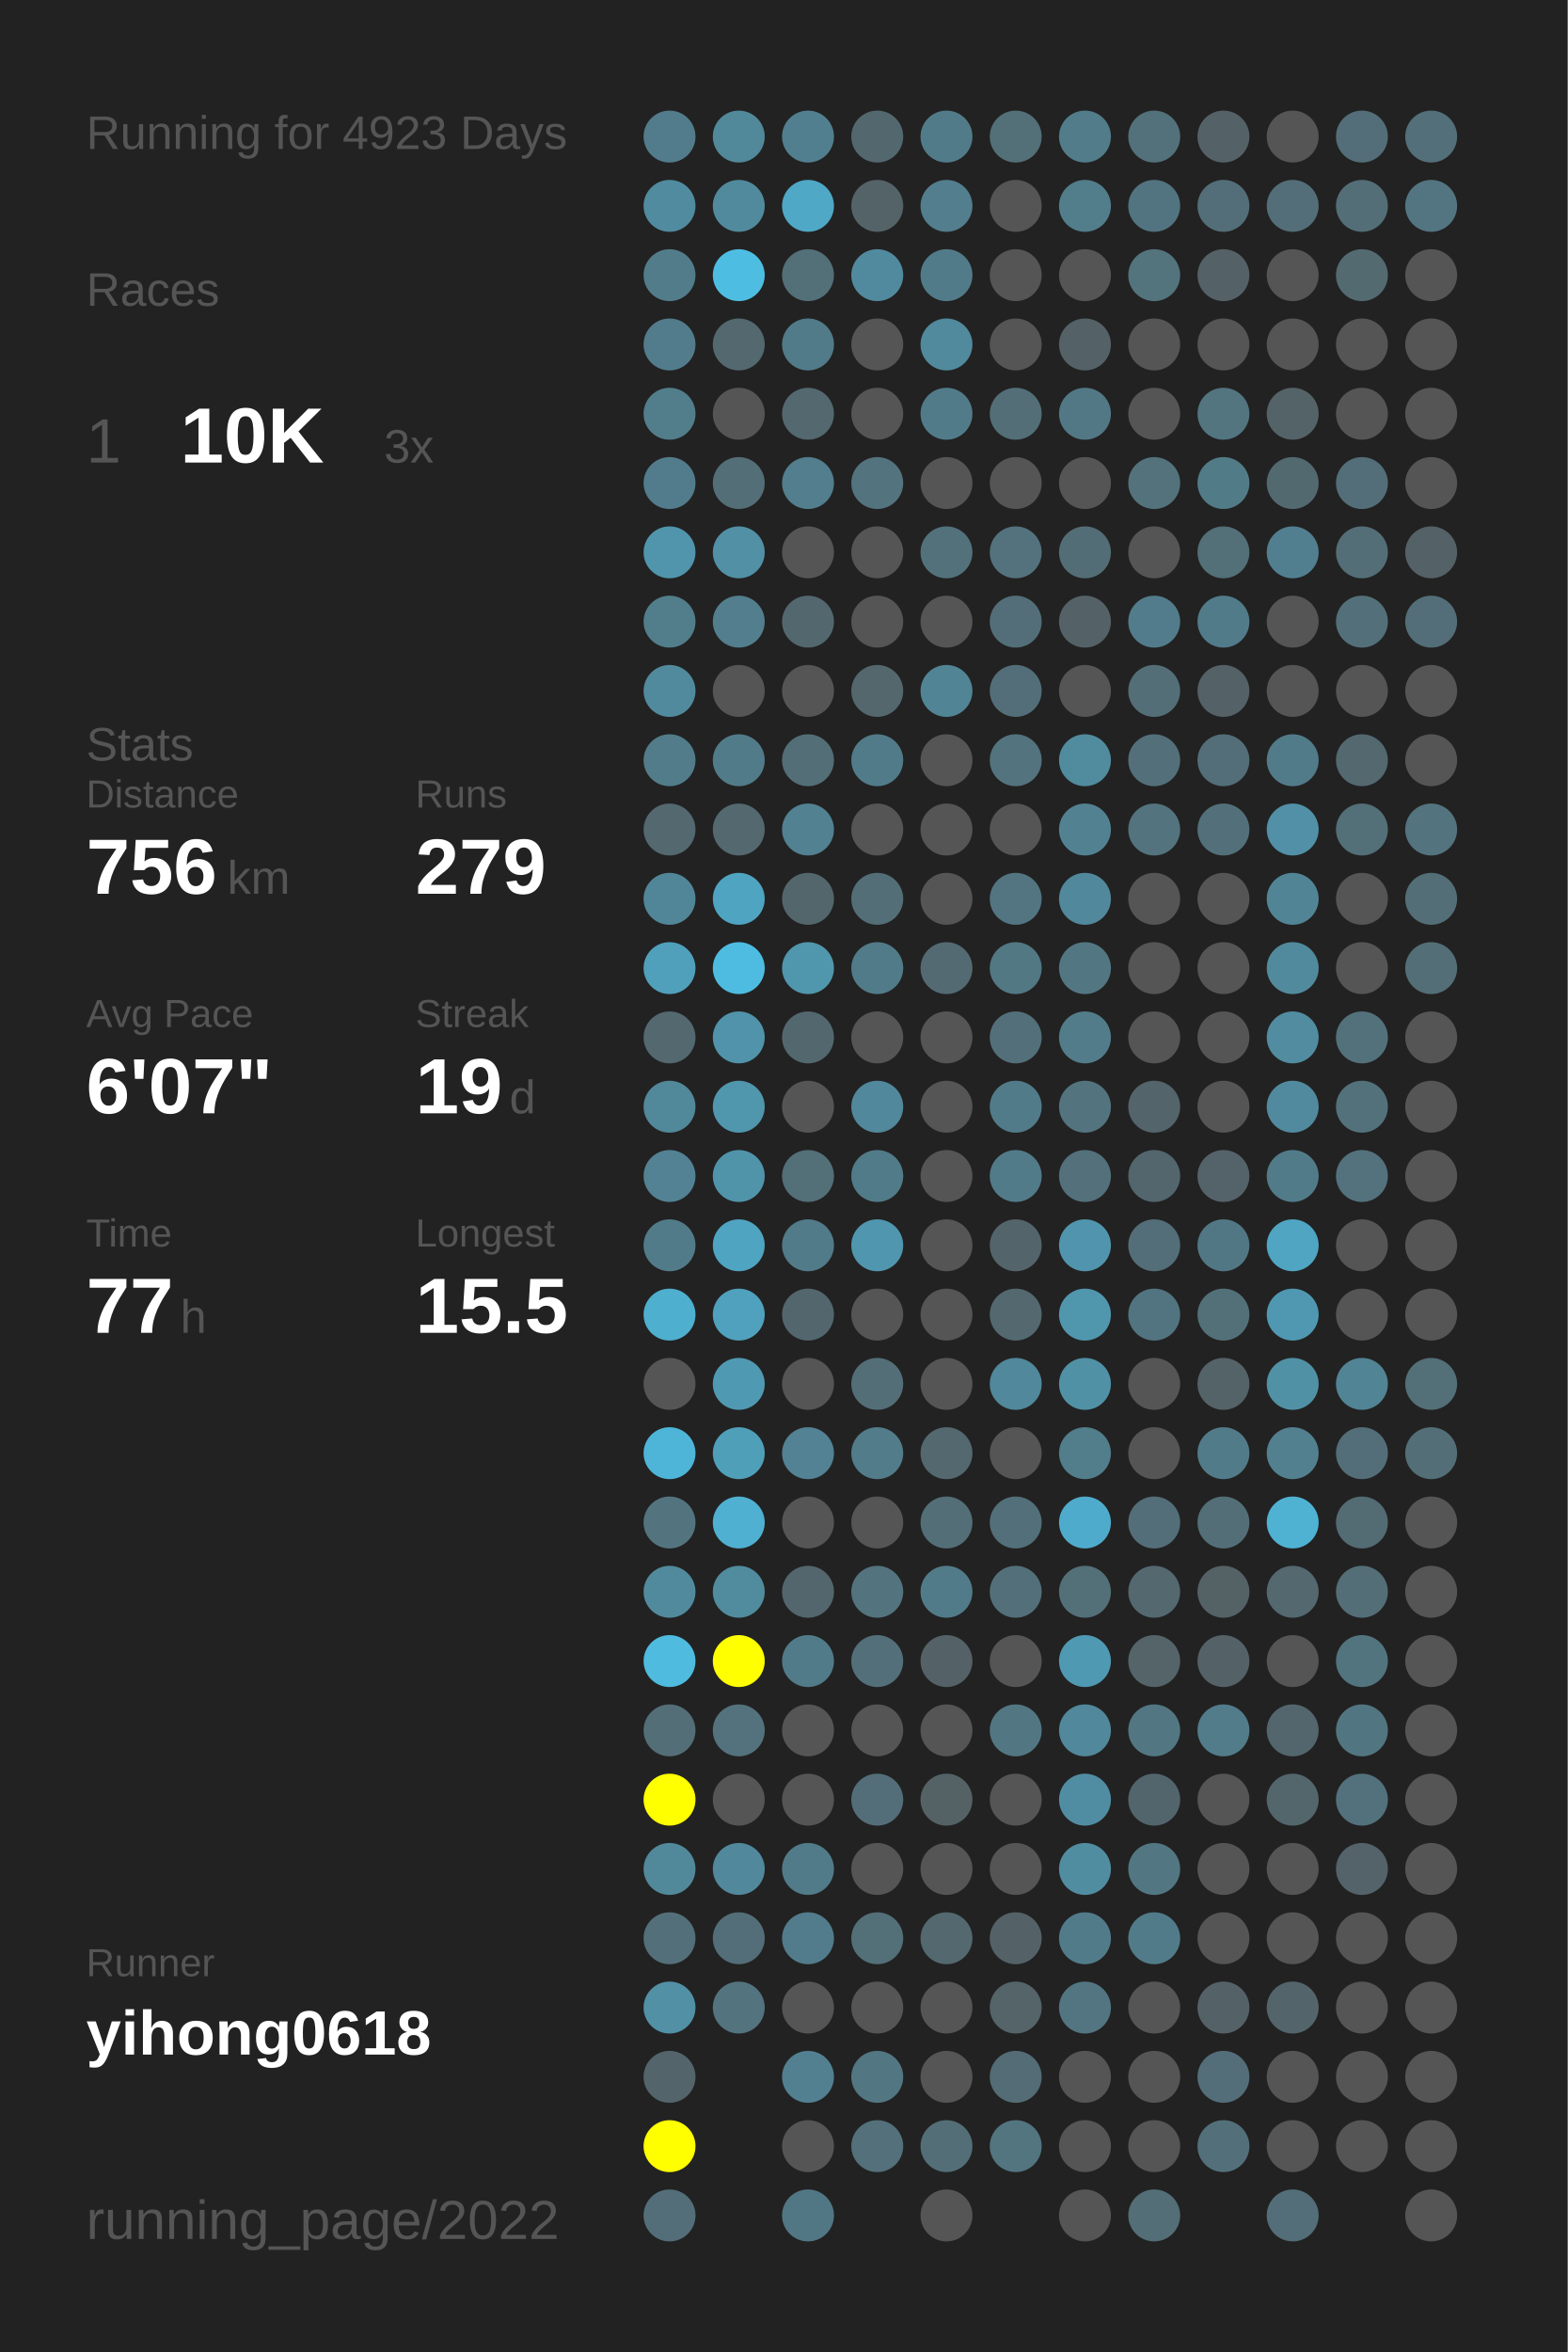
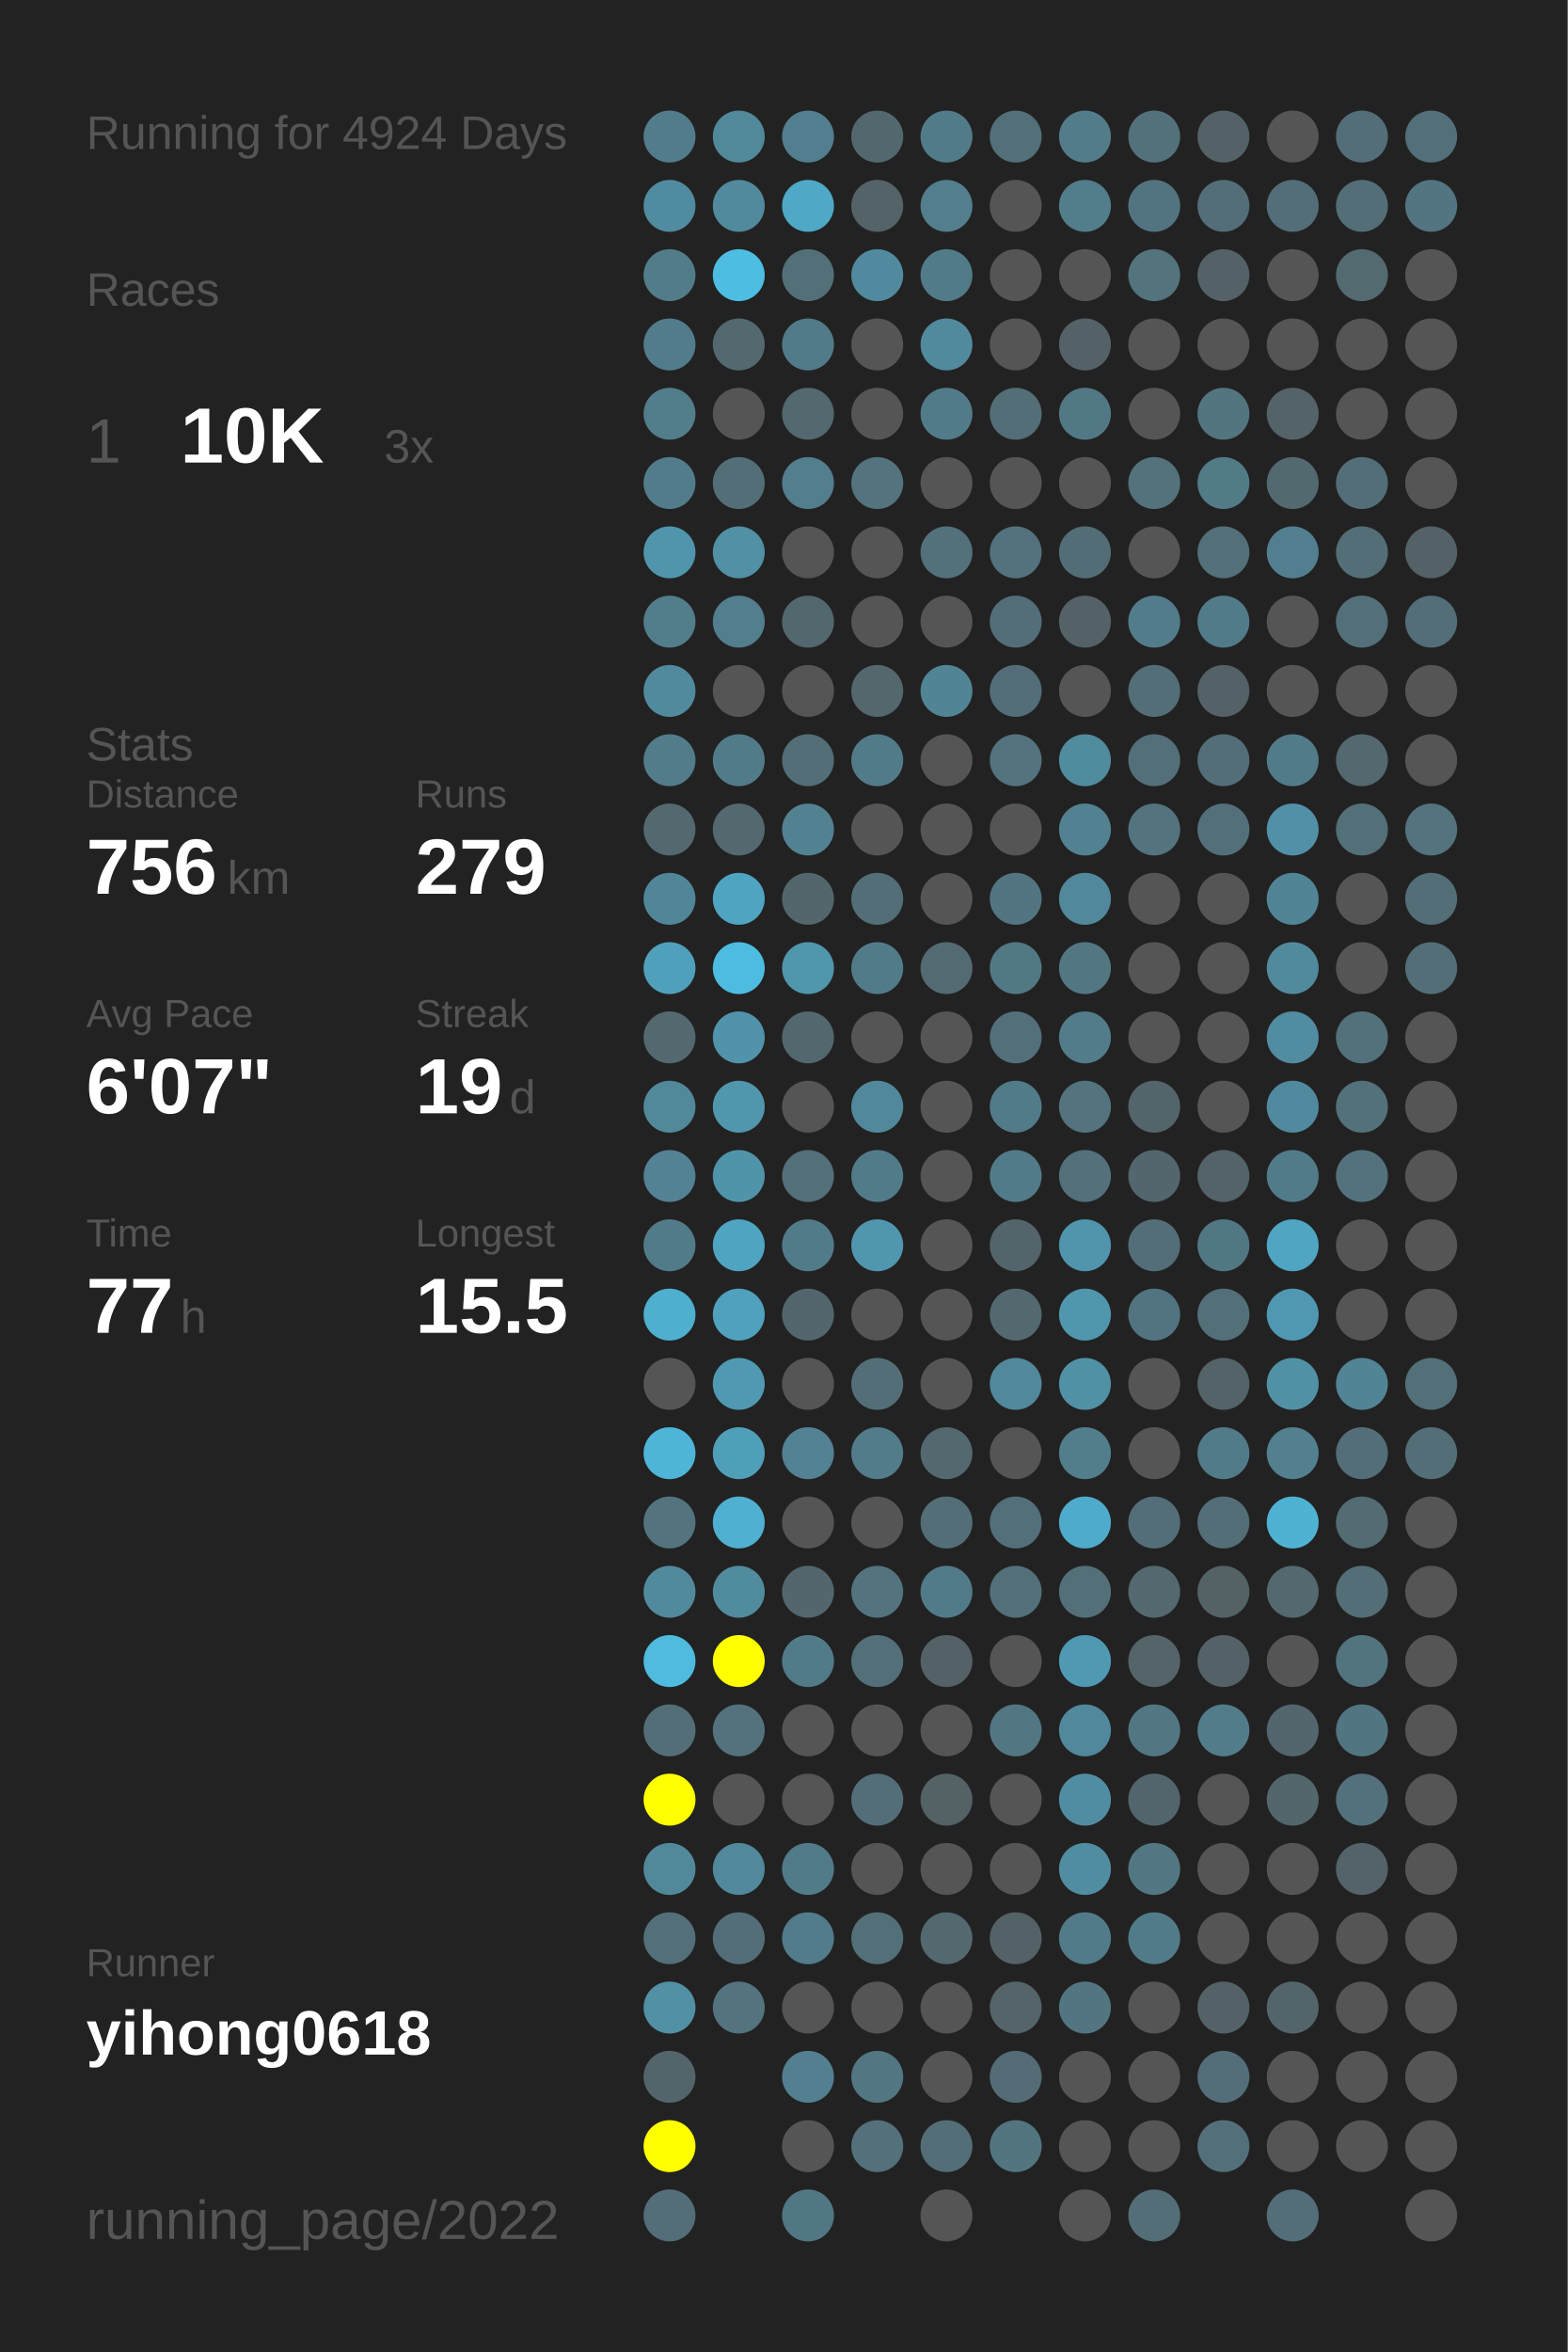
<svg xmlns="http://www.w3.org/2000/svg" baseProfile="full" height="300mm" version="1.1" viewBox="0,0,200,300" width="200mm">
  <defs />
  <rect fill="#222222" height="300" width="200" x="0" y="0" />
-   <text fill="#555555" style="font-size:6px; font-family:Arial;" x="11" y="19">Running for 4923 Days</text>
+   <text fill="#555555" style="font-size:6px; font-family:Arial;" x="11" y="19">Running for 4924 Days</text>
  <text fill="#555555" style="font-size:6px; font-family:Arial;" x="11" y="39">Races</text>
  <text fill="#555555" style="font-size:8px; font-family:Arial;" x="11" y="59">1</text>
  <text fill="#FFFFFF" style="font-size:10px; font-family:Arial; font-weight:bold;" x="23" y="59">10K</text>
  <text fill="#555555" style="font-size:6px; font-family:Arial;" x="49" y="59">3x</text>
  <text fill="#555555" style="font-size:6px; font-family:Arial;" x="11" y="97">Stats</text>
  <text fill="#555555" style="font-size:5px; font-family:Arial;" x="11" y="103">Distance</text>
  <text fill="#FFFFFF" style="font-size:10px; font-family:Arial; font-weight:bold;" x="11" y="114">756</text>
  <text fill="#555555" style="font-size:6px; font-family:Arial;" x="29" y="114">km</text>
  <text fill="#555555" style="font-size:5px; font-family:Arial;" x="53" y="103">Runs</text>
  <text fill="#FFFFFF" style="font-size:10px; font-family:Arial; font-weight:bold;" x="53" y="114">279</text>
  <text fill="#555555" style="font-size:5px; font-family:Arial;" x="11" y="131">Avg Pace</text>
  <text fill="#FFFFFF" style="font-size:10px; font-family:Arial; font-weight:bold;" x="11" y="142">6'07"</text>
  <text fill="#555555" style="font-size:5px; font-family:Arial;" x="53" y="131">Streak</text>
  <text fill="#FFFFFF" style="font-size:10px; font-family:Arial; font-weight:bold;" x="53" y="142">19</text>
  <text fill="#555555" style="font-size:6px; font-family:Arial;" x="65" y="142">d</text>
  <text fill="#555555" style="font-size:5px; font-family:Arial;" x="11" y="159">Time</text>
  <text fill="#FFFFFF" style="font-size:10px; font-family:Arial; font-weight:bold;" x="11" y="170">77</text>
  <text fill="#555555" style="font-size:6px; font-family:Arial;" x="23" y="170">h</text>
  <text fill="#555555" style="font-size:5px; font-family:Arial;" x="53" y="159">Longest</text>
  <text fill="#FFFFFF" style="font-size:10px; font-family:Arial; font-weight:bold;" x="53" y="170">15.5</text>
  <text fill="#555555" style="font-size:5px; font-family:Arial;" x="11" y="252.065">Runner</text>
  <text fill="#FFFFFF" style="font-size:8px; font-family:Arial; font-weight:bold;" x="11" y="262.065">yihong0618</text>
  <text fill="#555555" style="font-size:7px; font-family:Arial;" x="11" y="285.581">running_page/2022</text>
  <circle cx="85.417" cy="17.419" fill="#527c8b" r="3.312" />
  <circle cx="85.417" cy="26.258" fill="#518b9f" r="3.312" />
  <circle cx="85.417" cy="35.097" fill="#527c8a" r="3.312" />
  <circle cx="85.417" cy="43.935" fill="#527c8b" r="3.312" />
  <circle cx="85.417" cy="52.774" fill="#527d8b" r="3.312" />
  <circle cx="85.417" cy="61.613" fill="#527c8b" r="3.312" />
  <circle cx="85.417" cy="70.452" fill="#5095ac" r="3.312" />
  <circle cx="85.417" cy="79.29" fill="#527d8b" r="3.312" />
  <circle cx="85.417" cy="88.129" fill="#518a9d" r="3.312" />
  <circle cx="85.417" cy="96.968" fill="#527c8a" r="3.312" />
  <circle cx="85.417" cy="105.806" fill="#53686f" r="3.312" />
  <circle cx="85.417" cy="114.645" fill="#518698" r="3.312" />
  <circle cx="85.417" cy="123.484" fill="#50a0bc" r="3.312" />
  <circle cx="85.417" cy="132.323" fill="#53686f" r="3.312" />
  <circle cx="85.417" cy="141.161" fill="#51889a" r="3.312" />
  <circle cx="85.417" cy="150" fill="#528293" r="3.312" />
  <circle cx="85.417" cy="158.839" fill="#527b89" r="3.312" />
  <circle cx="85.417" cy="167.677" fill="#4fafcf" r="3.312" />
  <circle cx="85.417" cy="176.516" fill="#555555" r="3.312" />
  <circle cx="85.417" cy="185.355" fill="#4eb5d8" r="3.312" />
  <circle cx="85.417" cy="194.194" fill="#53747f" r="3.312" />
  <circle cx="85.417" cy="203.032" fill="#518a9d" r="3.312" />
  <circle cx="85.417" cy="211.871" fill="#4ebbdf" r="3.312" />
  <circle cx="85.417" cy="220.71" fill="#536e77" r="3.312" />
  <circle cx="85.417" cy="229.548" fill="#FFFF00" r="3.312" />
  <circle cx="85.417" cy="238.387" fill="#51899b" r="3.312" />
  <circle cx="85.417" cy="247.226" fill="#536f79" r="3.312" />
  <circle cx="85.417" cy="256.065" fill="#5190a5" r="3.312" />
  <circle cx="85.417" cy="264.903" fill="#53656b" r="3.312" />
  <circle cx="85.417" cy="273.742" fill="#FFFF00" r="3.312" />
  <circle cx="85.417" cy="282.581" fill="#536e78" r="3.312" />
  <circle cx="94.25" cy="17.419" fill="#51889a" r="3.312" />
  <circle cx="94.25" cy="26.258" fill="#518a9d" r="3.312" />
  <circle cx="94.25" cy="35.097" fill="#4ebde2" r="3.312" />
  <circle cx="94.25" cy="43.935" fill="#53686f" r="3.312" />
  <circle cx="94.25" cy="52.774" fill="#555555" r="3.312" />
  <circle cx="94.25" cy="61.613" fill="#536e77" r="3.312" />
  <circle cx="94.25" cy="70.452" fill="#5190a5" r="3.312" />
  <circle cx="94.25" cy="79.29" fill="#527e8d" r="3.312" />
  <circle cx="94.25" cy="88.129" fill="#555555" r="3.312" />
  <circle cx="94.25" cy="96.968" fill="#527b89" r="3.312" />
  <circle cx="94.25" cy="105.806" fill="#53686f" r="3.312" />
  <circle cx="94.25" cy="114.645" fill="#4fa4c1" r="3.312" />
  <circle cx="94.25" cy="123.484" fill="#4ebce1" r="3.312" />
  <circle cx="94.25" cy="132.323" fill="#5093aa" r="3.312" />
  <circle cx="94.25" cy="141.161" fill="#5096ad" r="3.312" />
  <circle cx="94.25" cy="150" fill="#5094aa" r="3.312" />
  <circle cx="94.25" cy="158.839" fill="#4fa4c1" r="3.312" />
  <circle cx="94.25" cy="167.677" fill="#50a1bd" r="3.312" />
  <circle cx="94.25" cy="176.516" fill="#5099b2" r="3.312" />
  <circle cx="94.25" cy="185.355" fill="#509fb9" r="3.312" />
  <circle cx="94.25" cy="194.194" fill="#4fb0d1" r="3.312" />
  <circle cx="94.25" cy="203.032" fill="#518b9e" r="3.312" />
  <circle cx="94.25" cy="211.871" fill="#FFFF00" r="3.312" />
  <circle cx="94.25" cy="220.71" fill="#53727d" r="3.312" />
  <circle cx="94.25" cy="229.548" fill="#555555" r="3.312" />
  <circle cx="94.25" cy="238.387" fill="#51889b" r="3.312" />
  <circle cx="94.25" cy="247.226" fill="#536e78" r="3.312" />
  <circle cx="94.25" cy="256.065" fill="#53737e" r="3.312" />
  <circle cx="103.083" cy="17.419" fill="#527f8f" r="3.312" />
  <circle cx="103.083" cy="26.258" fill="#4fa8c6" r="3.312" />
  <circle cx="103.083" cy="35.097" fill="#536f78" r="3.312" />
  <circle cx="103.083" cy="43.935" fill="#527b89" r="3.312" />
  <circle cx="103.083" cy="52.774" fill="#53686f" r="3.312" />
  <circle cx="103.083" cy="61.613" fill="#527e8d" r="3.312" />
  <circle cx="103.083" cy="70.452" fill="#555555" r="3.312" />
  <circle cx="103.083" cy="79.29" fill="#53676e" r="3.312" />
  <circle cx="103.083" cy="88.129" fill="#555555" r="3.312" />
  <circle cx="103.083" cy="96.968" fill="#536e77" r="3.312" />
  <circle cx="103.083" cy="105.806" fill="#528191" r="3.312" />
  <circle cx="103.083" cy="114.645" fill="#53666c" r="3.312" />
  <circle cx="103.083" cy="123.484" fill="#5097ae" r="3.312" />
  <circle cx="103.083" cy="132.323" fill="#53676e" r="3.312" />
  <circle cx="103.083" cy="141.161" fill="#555555" r="3.312" />
  <circle cx="103.083" cy="150" fill="#536f78" r="3.312" />
  <circle cx="103.083" cy="158.839" fill="#527b89" r="3.312" />
  <circle cx="103.083" cy="167.677" fill="#53666d" r="3.312" />
  <circle cx="103.083" cy="176.516" fill="#555555" r="3.312" />
  <circle cx="103.083" cy="185.355" fill="#528293" r="3.312" />
  <circle cx="103.083" cy="194.194" fill="#555555" r="3.312" />
  <circle cx="103.083" cy="203.032" fill="#53666d" r="3.312" />
  <circle cx="103.083" cy="211.871" fill="#527b89" r="3.312" />
  <circle cx="103.083" cy="220.71" fill="#555555" r="3.312" />
  <circle cx="103.083" cy="229.548" fill="#555555" r="3.312" />
  <circle cx="103.083" cy="238.387" fill="#527b89" r="3.312" />
  <circle cx="103.083" cy="247.226" fill="#527c8b" r="3.312" />
  <circle cx="103.083" cy="256.065" fill="#555555" r="3.312" />
  <circle cx="103.083" cy="264.903" fill="#528090" r="3.312" />
  <circle cx="103.083" cy="273.742" fill="#555555" r="3.312" />
  <circle cx="103.083" cy="282.581" fill="#527784" r="3.312" />
  <circle cx="111.917" cy="17.419" fill="#53686e" r="3.312" />
  <circle cx="111.917" cy="26.258" fill="#546368" r="3.312" />
  <circle cx="111.917" cy="35.097" fill="#518a9e" r="3.312" />
  <circle cx="111.917" cy="43.935" fill="#555555" r="3.312" />
  <circle cx="111.917" cy="52.774" fill="#555555" r="3.312" />
  <circle cx="111.917" cy="61.613" fill="#53737e" r="3.312" />
  <circle cx="111.917" cy="70.452" fill="#555555" r="3.312" />
  <circle cx="111.917" cy="79.29" fill="#555555" r="3.312" />
  <circle cx="111.917" cy="88.129" fill="#53676d" r="3.312" />
  <circle cx="111.917" cy="96.968" fill="#527b89" r="3.312" />
  <circle cx="111.917" cy="105.806" fill="#555555" r="3.312" />
  <circle cx="111.917" cy="114.645" fill="#536e77" r="3.312" />
  <circle cx="111.917" cy="123.484" fill="#527b89" r="3.312" />
  <circle cx="111.917" cy="132.323" fill="#555555" r="3.312" />
  <circle cx="111.917" cy="141.161" fill="#51889b" r="3.312" />
  <circle cx="111.917" cy="150" fill="#527b89" r="3.312" />
  <circle cx="111.917" cy="158.839" fill="#5096ae" r="3.312" />
  <circle cx="111.917" cy="167.677" fill="#555555" r="3.312" />
  <circle cx="111.917" cy="176.516" fill="#536e77" r="3.312" />
  <circle cx="111.917" cy="185.355" fill="#527c8a" r="3.312" />
  <circle cx="111.917" cy="194.194" fill="#555555" r="3.312" />
  <circle cx="111.917" cy="203.032" fill="#53737e" r="3.312" />
  <circle cx="111.917" cy="211.871" fill="#536f79" r="3.312" />
  <circle cx="111.917" cy="220.71" fill="#555555" r="3.312" />
  <circle cx="111.917" cy="229.548" fill="#536e78" r="3.312" />
  <circle cx="111.917" cy="238.387" fill="#555555" r="3.312" />
  <circle cx="111.917" cy="247.226" fill="#536f78" r="3.312" />
  <circle cx="111.917" cy="256.065" fill="#555555" r="3.312" />
  <circle cx="111.917" cy="264.903" fill="#527682" r="3.312" />
  <circle cx="111.917" cy="273.742" fill="#53707b" r="3.312" />
  <circle cx="120.75" cy="17.419" fill="#527b89" r="3.312" />
  <circle cx="120.75" cy="26.258" fill="#527e8d" r="3.312" />
  <circle cx="120.75" cy="35.097" fill="#527b89" r="3.312" />
  <circle cx="120.75" cy="43.935" fill="#51899d" r="3.312" />
  <circle cx="120.75" cy="52.774" fill="#527b89" r="3.312" />
  <circle cx="120.75" cy="61.613" fill="#555555" r="3.312" />
  <circle cx="120.75" cy="70.452" fill="#53717b" r="3.312" />
  <circle cx="120.75" cy="79.29" fill="#555555" r="3.312" />
  <circle cx="120.75" cy="88.129" fill="#518495" r="3.312" />
  <circle cx="120.75" cy="96.968" fill="#555555" r="3.312" />
  <circle cx="120.75" cy="105.806" fill="#555555" r="3.312" />
  <circle cx="120.75" cy="114.645" fill="#555555" r="3.312" />
  <circle cx="120.75" cy="123.484" fill="#536a72" r="3.312" />
  <circle cx="120.75" cy="132.323" fill="#555555" r="3.312" />
  <circle cx="120.75" cy="141.161" fill="#555555" r="3.312" />
  <circle cx="120.75" cy="150" fill="#555555" r="3.312" />
  <circle cx="120.75" cy="158.839" fill="#555555" r="3.312" />
  <circle cx="120.75" cy="167.677" fill="#555555" r="3.312" />
  <circle cx="120.75" cy="176.516" fill="#555555" r="3.312" />
  <circle cx="120.75" cy="185.355" fill="#53686f" r="3.312" />
  <circle cx="120.75" cy="194.194" fill="#536e77" r="3.312" />
  <circle cx="120.75" cy="203.032" fill="#527b89" r="3.312" />
  <circle cx="120.75" cy="211.871" fill="#546166" r="3.312" />
  <circle cx="120.75" cy="220.71" fill="#555555" r="3.312" />
  <circle cx="120.75" cy="229.548" fill="#546266" r="3.312" />
  <circle cx="120.75" cy="238.387" fill="#555555" r="3.312" />
  <circle cx="120.75" cy="247.226" fill="#53686f" r="3.312" />
  <circle cx="120.75" cy="256.065" fill="#555555" r="3.312" />
  <circle cx="120.75" cy="264.903" fill="#555555" r="3.312" />
  <circle cx="120.75" cy="273.742" fill="#536e77" r="3.312" />
  <circle cx="120.75" cy="282.581" fill="#555555" r="3.312" />
  <circle cx="129.583" cy="17.419" fill="#536f78" r="3.312" />
  <circle cx="129.583" cy="26.258" fill="#555555" r="3.312" />
  <circle cx="129.583" cy="35.097" fill="#555555" r="3.312" />
  <circle cx="129.583" cy="43.935" fill="#555555" r="3.312" />
  <circle cx="129.583" cy="52.774" fill="#536e77" r="3.312" />
  <circle cx="129.583" cy="61.613" fill="#555555" r="3.312" />
  <circle cx="129.583" cy="70.452" fill="#53727d" r="3.312" />
  <circle cx="129.583" cy="79.29" fill="#536e78" r="3.312" />
  <circle cx="129.583" cy="88.129" fill="#536e78" r="3.312" />
  <circle cx="129.583" cy="96.968" fill="#53737e" r="3.312" />
  <circle cx="129.583" cy="105.806" fill="#555555" r="3.312" />
  <circle cx="129.583" cy="114.645" fill="#527581" r="3.312" />
  <circle cx="129.583" cy="123.484" fill="#527884" r="3.312" />
  <circle cx="129.583" cy="132.323" fill="#536f79" r="3.312" />
  <circle cx="129.583" cy="141.161" fill="#527b89" r="3.312" />
  <circle cx="129.583" cy="150" fill="#527b89" r="3.312" />
  <circle cx="129.583" cy="158.839" fill="#53646a" r="3.312" />
  <circle cx="129.583" cy="167.677" fill="#53686f" r="3.312" />
  <circle cx="129.583" cy="176.516" fill="#51889b" r="3.312" />
  <circle cx="129.583" cy="185.355" fill="#555555" r="3.312" />
  <circle cx="129.583" cy="194.194" fill="#536f79" r="3.312" />
  <circle cx="129.583" cy="203.032" fill="#53707a" r="3.312" />
  <circle cx="129.583" cy="211.871" fill="#555555" r="3.312" />
  <circle cx="129.583" cy="220.71" fill="#527783" r="3.312" />
  <circle cx="129.583" cy="229.548" fill="#555555" r="3.312" />
  <circle cx="129.583" cy="238.387" fill="#555555" r="3.312" />
  <circle cx="129.583" cy="247.226" fill="#546267" r="3.312" />
  <circle cx="129.583" cy="256.065" fill="#546469" r="3.312" />
  <circle cx="129.583" cy="264.903" fill="#536c75" r="3.312" />
  <circle cx="129.583" cy="273.742" fill="#527580" r="3.312" />
  <circle cx="138.417" cy="17.419" fill="#527c8a" r="3.312" />
  <circle cx="138.417" cy="26.258" fill="#527d8b" r="3.312" />
  <circle cx="138.417" cy="35.097" fill="#555555" r="3.312" />
  <circle cx="138.417" cy="43.935" fill="#546166" r="3.312" />
  <circle cx="138.417" cy="52.774" fill="#527885" r="3.312" />
  <circle cx="138.417" cy="61.613" fill="#555555" r="3.312" />
  <circle cx="138.417" cy="70.452" fill="#536d76" r="3.312" />
  <circle cx="138.417" cy="79.29" fill="#546267" r="3.312" />
  <circle cx="138.417" cy="88.129" fill="#555555" r="3.312" />
  <circle cx="138.417" cy="96.968" fill="#518b9e" r="3.312" />
  <circle cx="138.417" cy="105.806" fill="#528292" r="3.312" />
  <circle cx="138.417" cy="114.645" fill="#51889b" r="3.312" />
  <circle cx="138.417" cy="123.484" fill="#527783" r="3.312" />
  <circle cx="138.417" cy="132.323" fill="#527c8a" r="3.312" />
  <circle cx="138.417" cy="141.161" fill="#53737e" r="3.312" />
  <circle cx="138.417" cy="150" fill="#53707b" r="3.312" />
  <circle cx="138.417" cy="158.839" fill="#5095ad" r="3.312" />
  <circle cx="138.417" cy="167.677" fill="#5097ae" r="3.312" />
  <circle cx="138.417" cy="176.516" fill="#5191a6" r="3.312" />
  <circle cx="138.417" cy="185.355" fill="#527d8b" r="3.312" />
  <circle cx="138.417" cy="194.194" fill="#4fabcb" r="3.312" />
  <circle cx="138.417" cy="203.032" fill="#536f78" r="3.312" />
  <circle cx="138.417" cy="211.871" fill="#5099b2" r="3.312" />
  <circle cx="138.417" cy="220.71" fill="#51889b" r="3.312" />
  <circle cx="138.417" cy="229.548" fill="#518da2" r="3.312" />
  <circle cx="138.417" cy="238.387" fill="#518da1" r="3.312" />
  <circle cx="138.417" cy="247.226" fill="#527b8a" r="3.312" />
  <circle cx="138.417" cy="256.065" fill="#527581" r="3.312" />
  <circle cx="138.417" cy="264.903" fill="#555555" r="3.312" />
  <circle cx="138.417" cy="273.742" fill="#555555" r="3.312" />
  <circle cx="138.417" cy="282.581" fill="#555555" r="3.312" />
  <circle cx="147.25" cy="17.419" fill="#53717b" r="3.312" />
  <circle cx="147.25" cy="26.258" fill="#527480" r="3.312" />
  <circle cx="147.25" cy="35.097" fill="#53737d" r="3.312" />
  <circle cx="147.25" cy="43.935" fill="#555555" r="3.312" />
  <circle cx="147.25" cy="52.774" fill="#555555" r="3.312" />
  <circle cx="147.25" cy="61.613" fill="#53727c" r="3.312" />
  <circle cx="147.25" cy="70.452" fill="#555555" r="3.312" />
  <circle cx="147.25" cy="79.29" fill="#527c8b" r="3.312" />
  <circle cx="147.25" cy="88.129" fill="#536e77" r="3.312" />
  <circle cx="147.25" cy="96.968" fill="#536f79" r="3.312" />
  <circle cx="147.25" cy="105.806" fill="#53737e" r="3.312" />
  <circle cx="147.25" cy="114.645" fill="#555555" r="3.312" />
  <circle cx="147.25" cy="123.484" fill="#555555" r="3.312" />
  <circle cx="147.25" cy="132.323" fill="#555555" r="3.312" />
  <circle cx="147.25" cy="141.161" fill="#53646a" r="3.312" />
  <circle cx="147.25" cy="150" fill="#53666d" r="3.312" />
  <circle cx="147.25" cy="158.839" fill="#536e78" r="3.312" />
  <circle cx="147.25" cy="167.677" fill="#527480" r="3.312" />
  <circle cx="147.25" cy="176.516" fill="#555555" r="3.312" />
  <circle cx="147.25" cy="185.355" fill="#555555" r="3.312" />
  <circle cx="147.25" cy="194.194" fill="#536e78" r="3.312" />
  <circle cx="147.25" cy="203.032" fill="#53686f" r="3.312" />
  <circle cx="147.25" cy="211.871" fill="#546469" r="3.312" />
  <circle cx="147.25" cy="220.71" fill="#527783" r="3.312" />
  <circle cx="147.25" cy="229.548" fill="#53656c" r="3.312" />
  <circle cx="147.25" cy="238.387" fill="#527783" r="3.312" />
  <circle cx="147.25" cy="247.226" fill="#527b89" r="3.312" />
  <circle cx="147.25" cy="256.065" fill="#555555" r="3.312" />
  <circle cx="147.25" cy="264.903" fill="#555555" r="3.312" />
  <circle cx="147.25" cy="273.742" fill="#555555" r="3.312" />
  <circle cx="147.25" cy="282.581" fill="#536e77" r="3.312" />
  <circle cx="156.083" cy="17.419" fill="#546267" r="3.312" />
  <circle cx="156.083" cy="26.258" fill="#536e78" r="3.312" />
  <circle cx="156.083" cy="35.097" fill="#546166" r="3.312" />
  <circle cx="156.083" cy="43.935" fill="#555555" r="3.312" />
  <circle cx="156.083" cy="52.774" fill="#527580" r="3.312" />
  <circle cx="156.083" cy="61.613" fill="#527b88" r="3.312" />
  <circle cx="156.083" cy="70.452" fill="#536f78" r="3.312" />
  <circle cx="156.083" cy="79.29" fill="#527b89" r="3.312" />
  <circle cx="156.083" cy="88.129" fill="#546166" r="3.312" />
  <circle cx="156.083" cy="96.968" fill="#536e78" r="3.312" />
  <circle cx="156.083" cy="105.806" fill="#53707a" r="3.312" />
  <circle cx="156.083" cy="114.645" fill="#555555" r="3.312" />
  <circle cx="156.083" cy="123.484" fill="#555555" r="3.312" />
  <circle cx="156.083" cy="132.323" fill="#555555" r="3.312" />
  <circle cx="156.083" cy="141.161" fill="#555555" r="3.312" />
  <circle cx="156.083" cy="150" fill="#546369" r="3.312" />
  <circle cx="156.083" cy="158.839" fill="#527784" r="3.312" />
  <circle cx="156.083" cy="167.677" fill="#537079" r="3.312" />
  <circle cx="156.083" cy="176.516" fill="#546368" r="3.312" />
  <circle cx="156.083" cy="185.355" fill="#527b89" r="3.312" />
  <circle cx="156.083" cy="194.194" fill="#536e77" r="3.312" />
  <circle cx="156.083" cy="203.032" fill="#546266" r="3.312" />
  <circle cx="156.083" cy="211.871" fill="#546267" r="3.312" />
  <circle cx="156.083" cy="220.71" fill="#527c8a" r="3.312" />
  <circle cx="156.083" cy="229.548" fill="#555555" r="3.312" />
  <circle cx="156.083" cy="238.387" fill="#555555" r="3.312" />
  <circle cx="156.083" cy="247.226" fill="#555555" r="3.312" />
  <circle cx="156.083" cy="256.065" fill="#546267" r="3.312" />
  <circle cx="156.083" cy="264.903" fill="#536e78" r="3.312" />
  <circle cx="156.083" cy="273.742" fill="#53707a" r="3.312" />
  <circle cx="164.917" cy="17.419" fill="#555555" r="3.312" />
  <circle cx="164.917" cy="26.258" fill="#536e78" r="3.312" />
  <circle cx="164.917" cy="35.097" fill="#555555" r="3.312" />
  <circle cx="164.917" cy="43.935" fill="#555555" r="3.312" />
  <circle cx="164.917" cy="52.774" fill="#546368" r="3.312" />
  <circle cx="164.917" cy="61.613" fill="#536970" r="3.312" />
  <circle cx="164.917" cy="70.452" fill="#527f8f" r="3.312" />
  <circle cx="164.917" cy="79.29" fill="#555555" r="3.312" />
  <circle cx="164.917" cy="88.129" fill="#555555" r="3.312" />
  <circle cx="164.917" cy="96.968" fill="#527b89" r="3.312" />
  <circle cx="164.917" cy="105.806" fill="#5190a6" r="3.312" />
  <circle cx="164.917" cy="114.645" fill="#518596" r="3.312" />
  <circle cx="164.917" cy="123.484" fill="#518a9d" r="3.312" />
  <circle cx="164.917" cy="132.323" fill="#518ca0" r="3.312" />
  <circle cx="164.917" cy="141.161" fill="#518a9e" r="3.312" />
  <circle cx="164.917" cy="150" fill="#527b89" r="3.312" />
  <circle cx="164.917" cy="158.839" fill="#4fa5c2" r="3.312" />
  <circle cx="164.917" cy="167.677" fill="#5098b1" r="3.312" />
  <circle cx="164.917" cy="176.516" fill="#5191a6" r="3.312" />
  <circle cx="164.917" cy="185.355" fill="#52808f" r="3.312" />
  <circle cx="164.917" cy="194.194" fill="#4fb2d3" r="3.312" />
  <circle cx="164.917" cy="203.032" fill="#53686f" r="3.312" />
  <circle cx="164.917" cy="211.871" fill="#555555" r="3.312" />
  <circle cx="164.917" cy="220.71" fill="#53666d" r="3.312" />
  <circle cx="164.917" cy="229.548" fill="#53666c" r="3.312" />
  <circle cx="164.917" cy="238.387" fill="#555555" r="3.312" />
  <circle cx="164.917" cy="247.226" fill="#555555" r="3.312" />
  <circle cx="164.917" cy="256.065" fill="#53656a" r="3.312" />
  <circle cx="164.917" cy="264.903" fill="#555555" r="3.312" />
  <circle cx="164.917" cy="273.742" fill="#555555" r="3.312" />
  <circle cx="164.917" cy="282.581" fill="#536e78" r="3.312" />
  <circle cx="173.75" cy="17.419" fill="#536e78" r="3.312" />
  <circle cx="173.75" cy="26.258" fill="#536e77" r="3.312" />
  <circle cx="173.75" cy="35.097" fill="#536a71" r="3.312" />
  <circle cx="173.75" cy="43.935" fill="#555555" r="3.312" />
  <circle cx="173.75" cy="52.774" fill="#555555" r="3.312" />
  <circle cx="173.75" cy="61.613" fill="#536e78" r="3.312" />
  <circle cx="173.75" cy="70.452" fill="#536e77" r="3.312" />
  <circle cx="173.75" cy="79.29" fill="#53707a" r="3.312" />
  <circle cx="173.75" cy="88.129" fill="#555555" r="3.312" />
  <circle cx="173.75" cy="96.968" fill="#53686f" r="3.312" />
  <circle cx="173.75" cy="105.806" fill="#536f78" r="3.312" />
  <circle cx="173.75" cy="114.645" fill="#555555" r="3.312" />
  <circle cx="173.75" cy="123.484" fill="#555555" r="3.312" />
  <circle cx="173.75" cy="132.323" fill="#53717b" r="3.312" />
  <circle cx="173.75" cy="141.161" fill="#53717b" r="3.312" />
  <circle cx="173.75" cy="150" fill="#53727d" r="3.312" />
  <circle cx="173.75" cy="158.839" fill="#555555" r="3.312" />
  <circle cx="173.75" cy="167.677" fill="#555555" r="3.312" />
  <circle cx="173.75" cy="176.516" fill="#518495" r="3.312" />
  <circle cx="173.75" cy="185.355" fill="#536e78" r="3.312" />
  <circle cx="173.75" cy="194.194" fill="#536b73" r="3.312" />
  <circle cx="173.75" cy="203.032" fill="#536e77" r="3.312" />
  <circle cx="173.75" cy="211.871" fill="#52747f" r="3.312" />
  <circle cx="173.75" cy="220.71" fill="#527681" r="3.312" />
  <circle cx="173.75" cy="229.548" fill="#53717c" r="3.312" />
  <circle cx="173.75" cy="238.387" fill="#546369" r="3.312" />
  <circle cx="173.75" cy="247.226" fill="#555555" r="3.312" />
  <circle cx="173.75" cy="256.065" fill="#555555" r="3.312" />
  <circle cx="173.75" cy="264.903" fill="#555555" r="3.312" />
  <circle cx="173.75" cy="273.742" fill="#555555" r="3.312" />
  <circle cx="182.583" cy="17.419" fill="#536f79" r="3.312" />
  <circle cx="182.583" cy="26.258" fill="#527581" r="3.312" />
  <circle cx="182.583" cy="35.097" fill="#555555" r="3.312" />
  <circle cx="182.583" cy="43.935" fill="#555555" r="3.312" />
  <circle cx="182.583" cy="52.774" fill="#555555" r="3.312" />
  <circle cx="182.583" cy="61.613" fill="#555555" r="3.312" />
  <circle cx="182.583" cy="70.452" fill="#546166" r="3.312" />
  <circle cx="182.583" cy="79.29" fill="#536e78" r="3.312" />
  <circle cx="182.583" cy="88.129" fill="#555555" r="3.312" />
  <circle cx="182.583" cy="96.968" fill="#555555" r="3.312" />
  <circle cx="182.583" cy="105.806" fill="#53737e" r="3.312" />
  <circle cx="182.583" cy="114.645" fill="#536e77" r="3.312" />
  <circle cx="182.583" cy="123.484" fill="#536e77" r="3.312" />
  <circle cx="182.583" cy="132.323" fill="#555555" r="3.312" />
  <circle cx="182.583" cy="141.161" fill="#555555" r="3.312" />
  <circle cx="182.583" cy="150" fill="#555555" r="3.312" />
  <circle cx="182.583" cy="158.839" fill="#555555" r="3.312" />
  <circle cx="182.583" cy="167.677" fill="#555555" r="3.312" />
  <circle cx="182.583" cy="176.516" fill="#536f78" r="3.312" />
  <circle cx="182.583" cy="185.355" fill="#536e77" r="3.312" />
  <circle cx="182.583" cy="194.194" fill="#555555" r="3.312" />
  <circle cx="182.583" cy="203.032" fill="#555555" r="3.312" />
  <circle cx="182.583" cy="211.871" fill="#555555" r="3.312" />
  <circle cx="182.583" cy="220.71" fill="#555555" r="3.312" />
  <circle cx="182.583" cy="229.548" fill="#555555" r="3.312" />
  <circle cx="182.583" cy="238.387" fill="#555555" r="3.312" />
  <circle cx="182.583" cy="247.226" fill="#555555" r="3.312" />
  <circle cx="182.583" cy="256.065" fill="#555555" r="3.312" />
  <circle cx="182.583" cy="264.903" fill="#555555" r="3.312" />
  <circle cx="182.583" cy="273.742" fill="#555555" r="3.312" />
  <circle cx="182.583" cy="282.581" fill="#555555" r="3.312" />
</svg>
